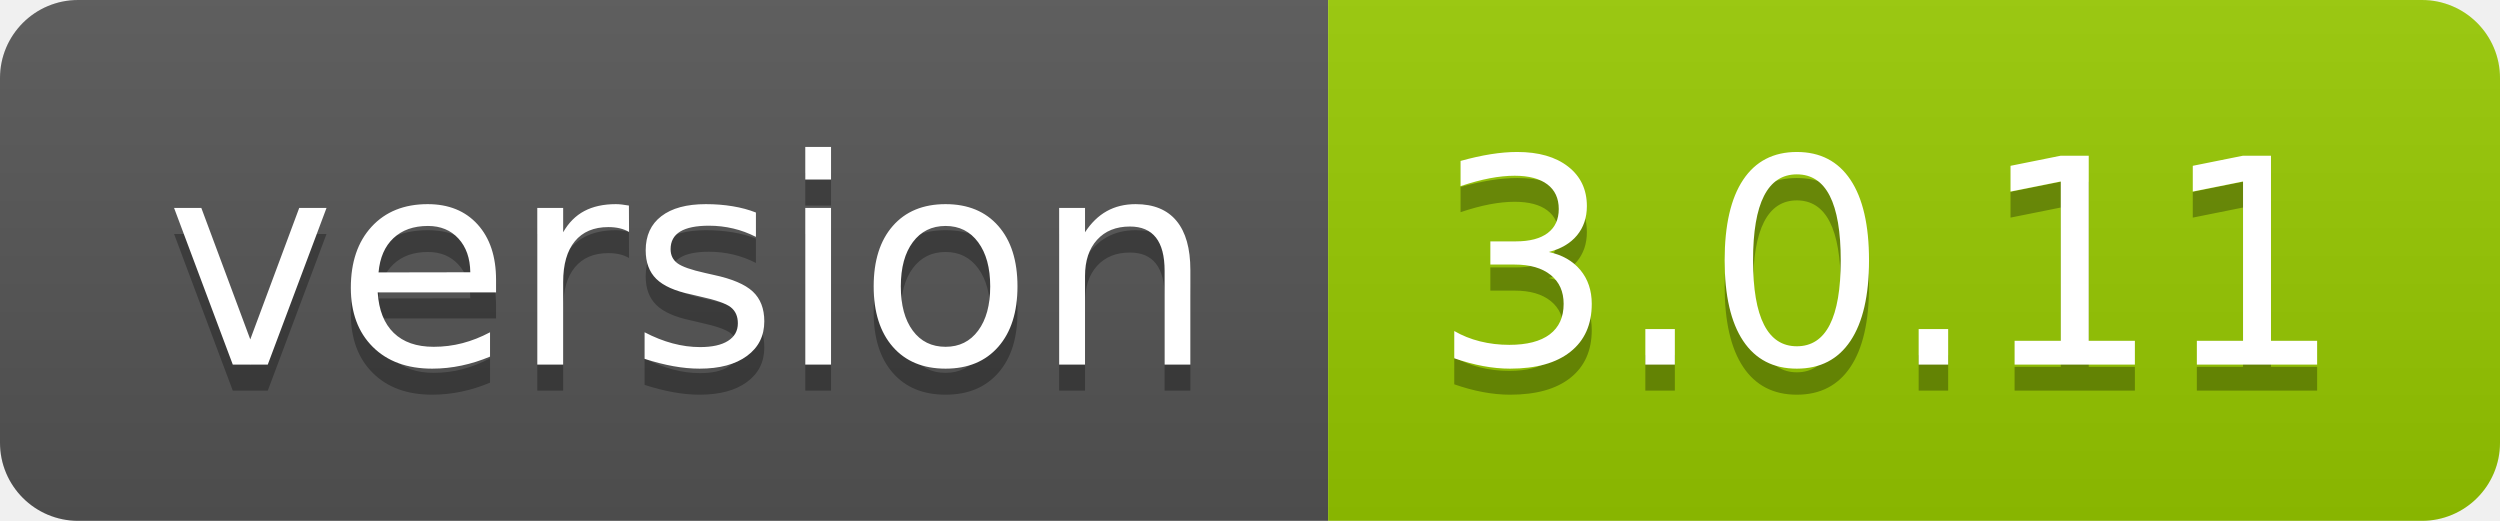
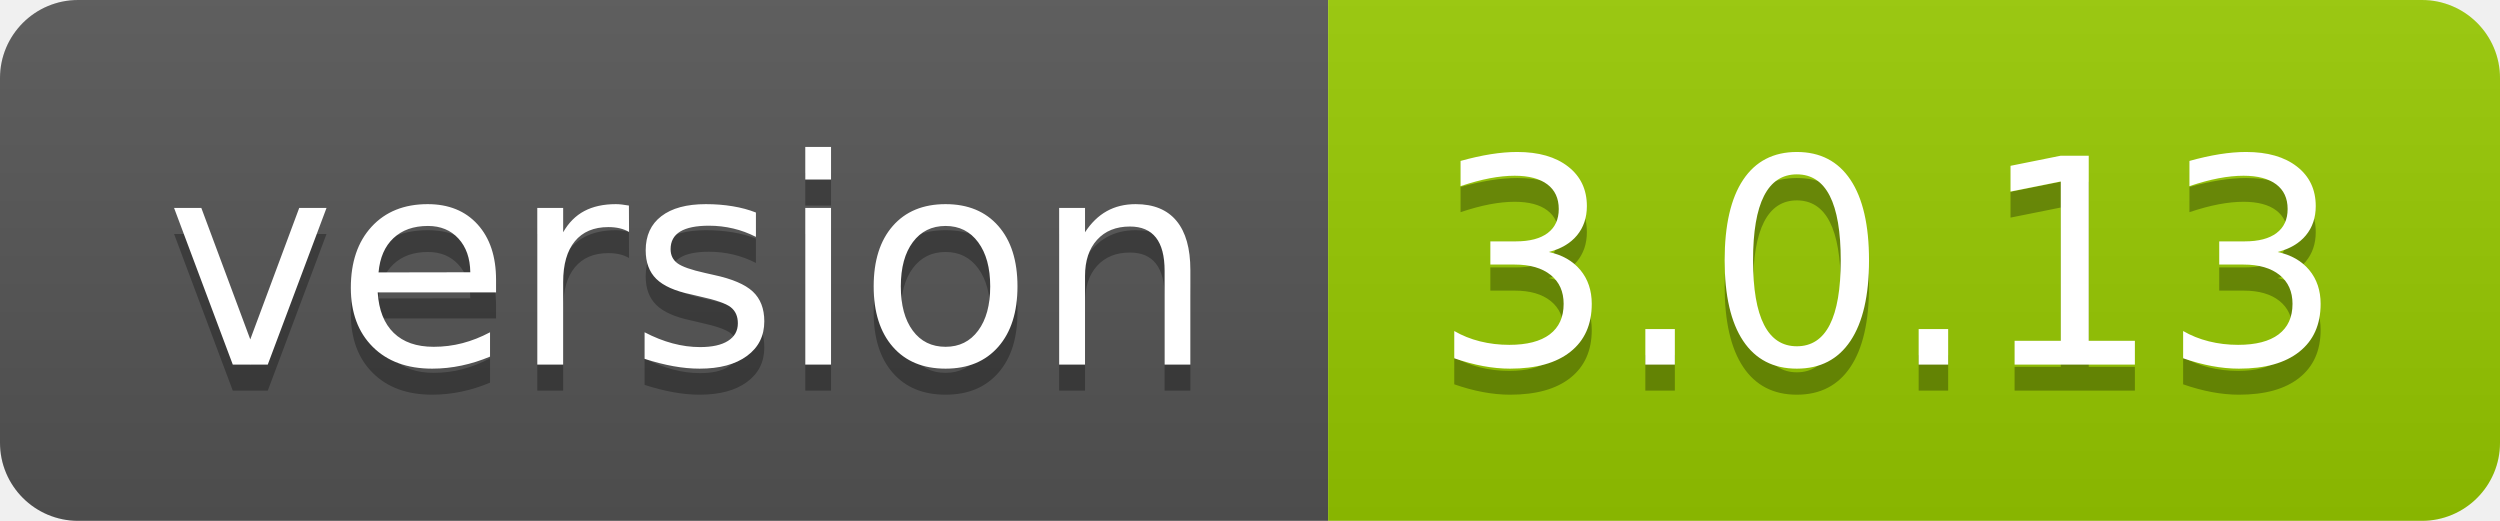
- <svg xmlns="http://www.w3.org/2000/svg" width="96" height="20" role="img" aria-label="version: 3.0.11">
+ <svg xmlns="http://www.w3.org/2000/svg" width="96" height="20" role="img" aria-label="version: 3.0.13">
  <linearGradient id="s" x2="0" y2="100%">
    <stop offset="0" stop-color="#bbb" stop-opacity=".1" />
    <stop offset="1" stop-opacity=".1" />
  </linearGradient>
  <clipPath id="r">
    <rect width="96" height="20" rx="3" fill="#fff" />
  </clipPath>
  <g clip-path="url(#r)">
    <rect width="51" height="20" fill="#555" />
    <rect x="51" width="45" height="20" fill="#97ca00" />
    <rect width="96" height="20" fill="url(#s)" />
  </g>
  <g fill="#fff" text-anchor="middle" font-family="Verdana,Geneva,DejaVu Sans,sans-serif" text-rendering="geometricPrecision" font-size="110">
    <text aria-hidden="true" x="265" y="150" fill="#010101" fill-opacity=".3" transform="scale(.1)" textLength="410">version</text>
    <text x="265" y="140" transform="scale(.1)" fill="#fff" textLength="410">version</text>
-     <text aria-hidden="true" x="725" y="150" fill="#010101" fill-opacity=".3" transform="scale(.1)" textLength="350">3.0.11</text>
-     <text x="725" y="140" transform="scale(.1)" fill="#fff" textLength="350">3.0.11</text>
+     <text aria-hidden="true" x="725" y="150" fill="#010101" fill-opacity=".3" transform="scale(.1)" textLength="350">3.0.13</text>
+     <text x="725" y="140" transform="scale(.1)" fill="#fff" textLength="350">3.0.13</text>
  </g>
</svg>
